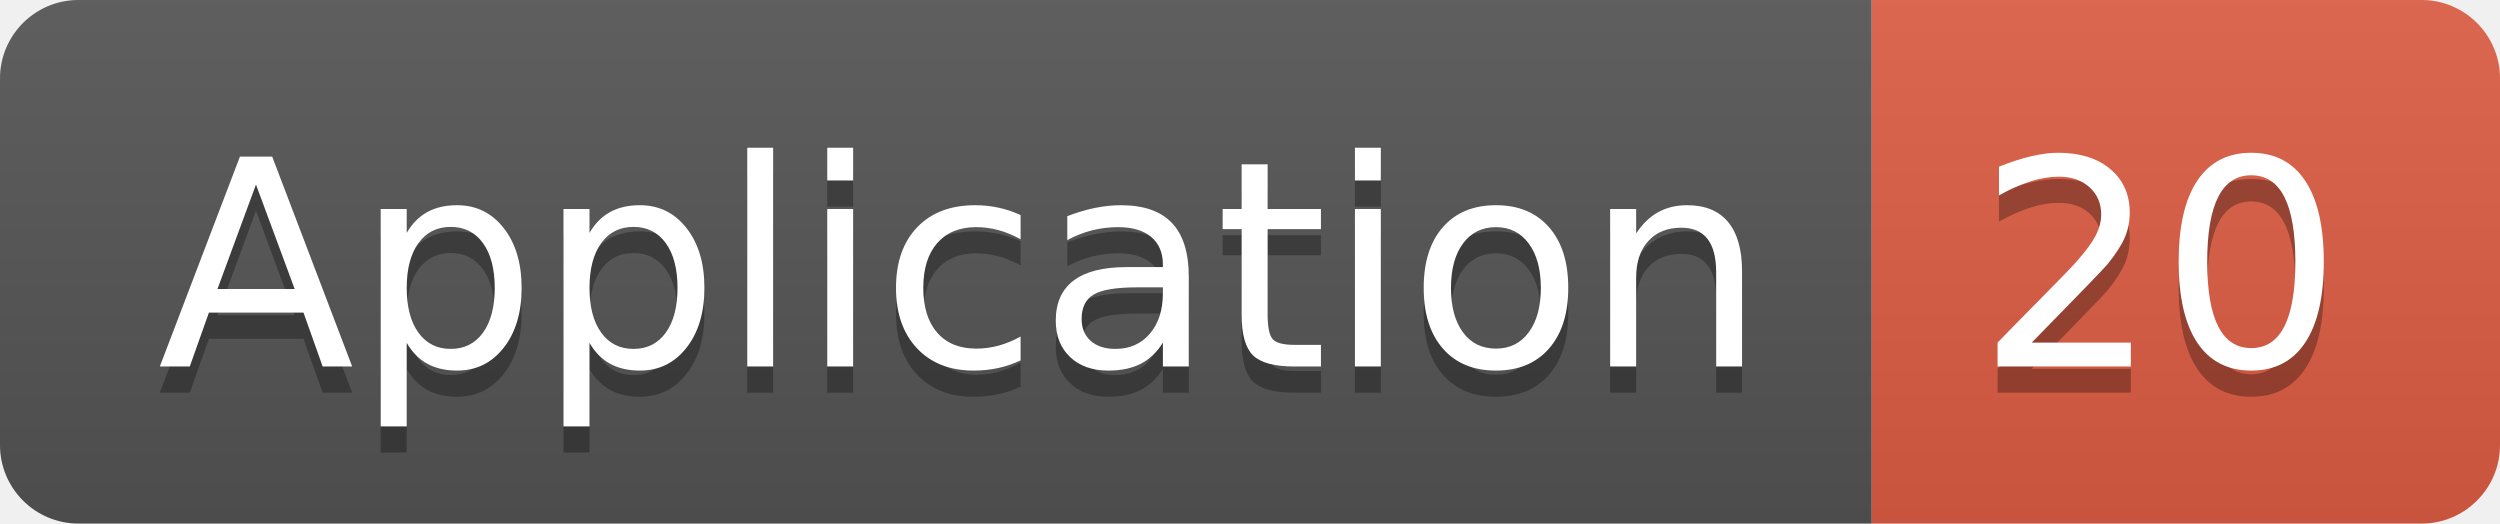
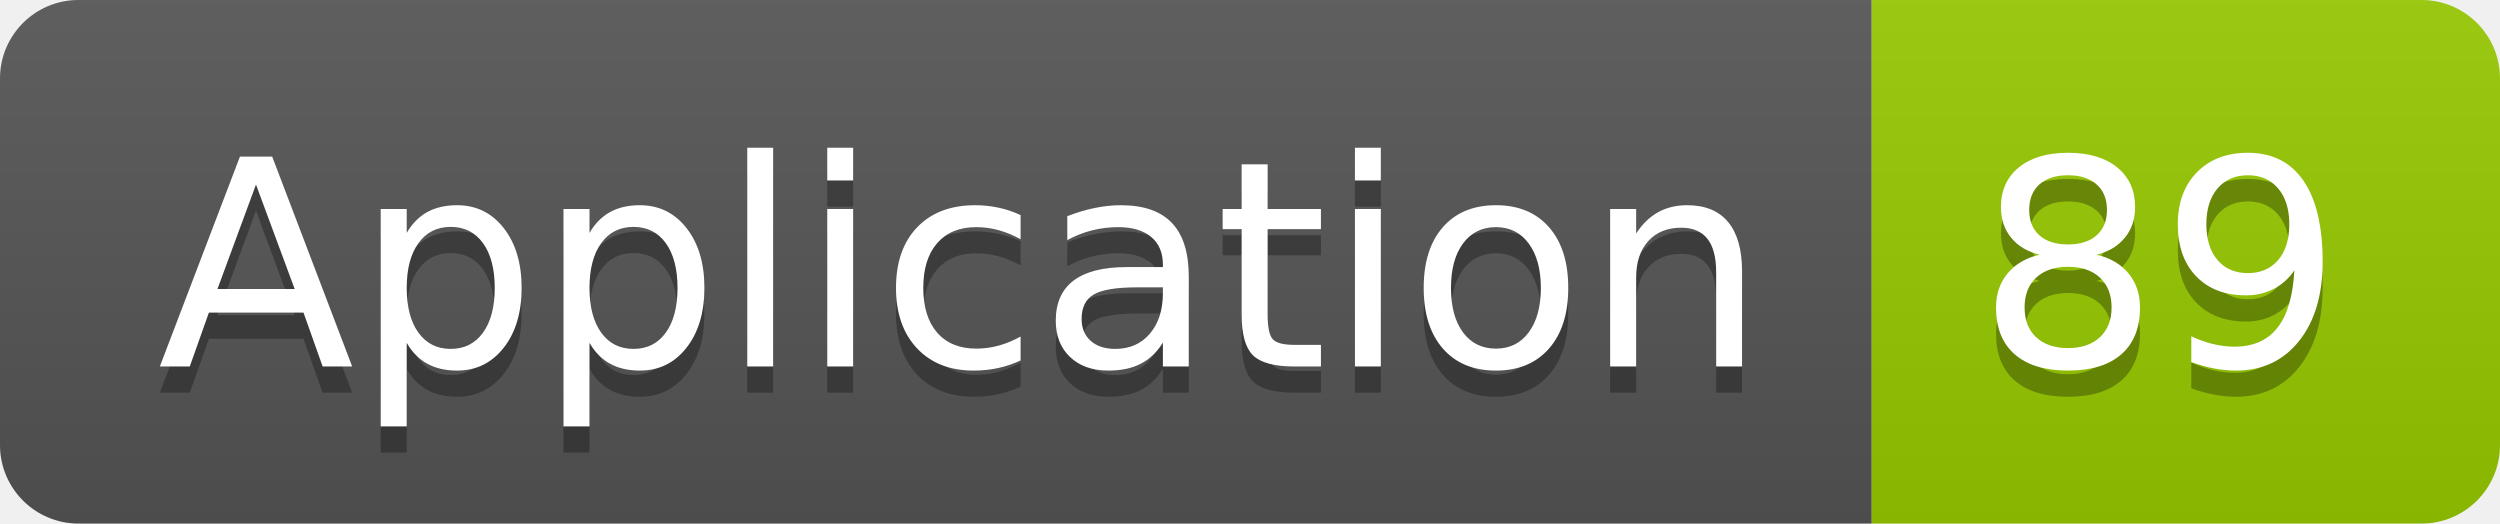
<svg xmlns="http://www.w3.org/2000/svg" width="95.5" height="20">
  <linearGradient id="smooth" x2="0" y2="100%">
    <stop offset="0" stop-color="#bbb" stop-opacity=".1" />
    <stop offset="1" stop-opacity=".1" />
  </linearGradient>
  <clipPath id="round">
    <rect width="95.5" height="20" rx="3" fill="#fff" />
  </clipPath>
  <g clip-path="url(#round)">
    <rect width="71.5" height="20" fill="#555" />
-     <rect x="71.5" width="24.0" height="20" fill="#e05d44" />
+     <rect x="71.5" width="24.0" height="20" fill="#97CA00" />
    <rect width="95.5" height="20" fill="url(#smooth)" />
  </g>
  <g fill="#fff" text-anchor="middle" font-family="DejaVu Sans,Verdana,Geneva,sans-serif" font-size="110">
    <text x="367.5" y="150" fill="#010101" fill-opacity=".3" transform="scale(0.1)" textLength="615.0" lengthAdjust="spacing">Application</text>
    <text x="367.5" y="140" transform="scale(0.1)" textLength="615.0" lengthAdjust="spacing">Application</text>
-     <text x="825.0" y="150" fill="#010101" fill-opacity=".3" transform="scale(0.1)" textLength="140.0" lengthAdjust="spacing">20</text>
-     <text x="825.0" y="140" transform="scale(0.1)" textLength="140.0" lengthAdjust="spacing">20</text>
+     <text x="825.0" y="150" fill="#010101" fill-opacity=".3" transform="scale(0.1)" textLength="140.0" lengthAdjust="spacing">89</text>
+     <text x="825.0" y="140" transform="scale(0.1)" textLength="140.0" lengthAdjust="spacing">89</text>
  </g>
</svg>
